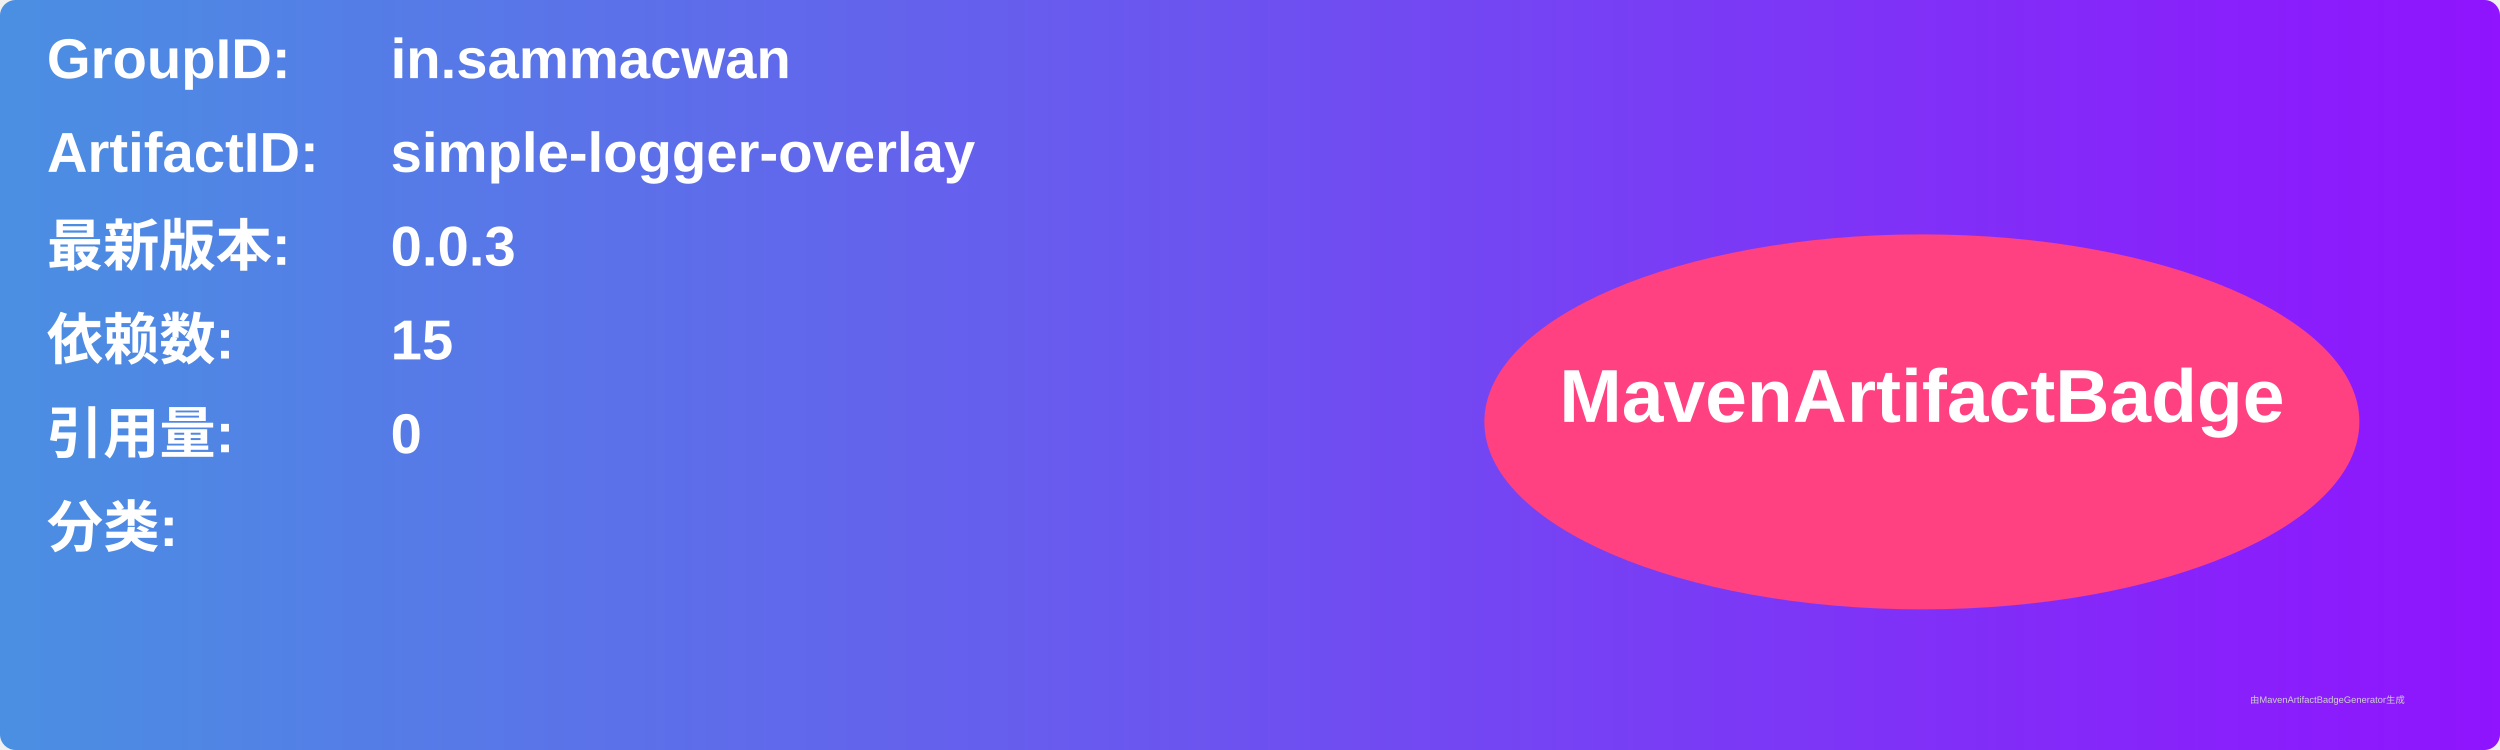
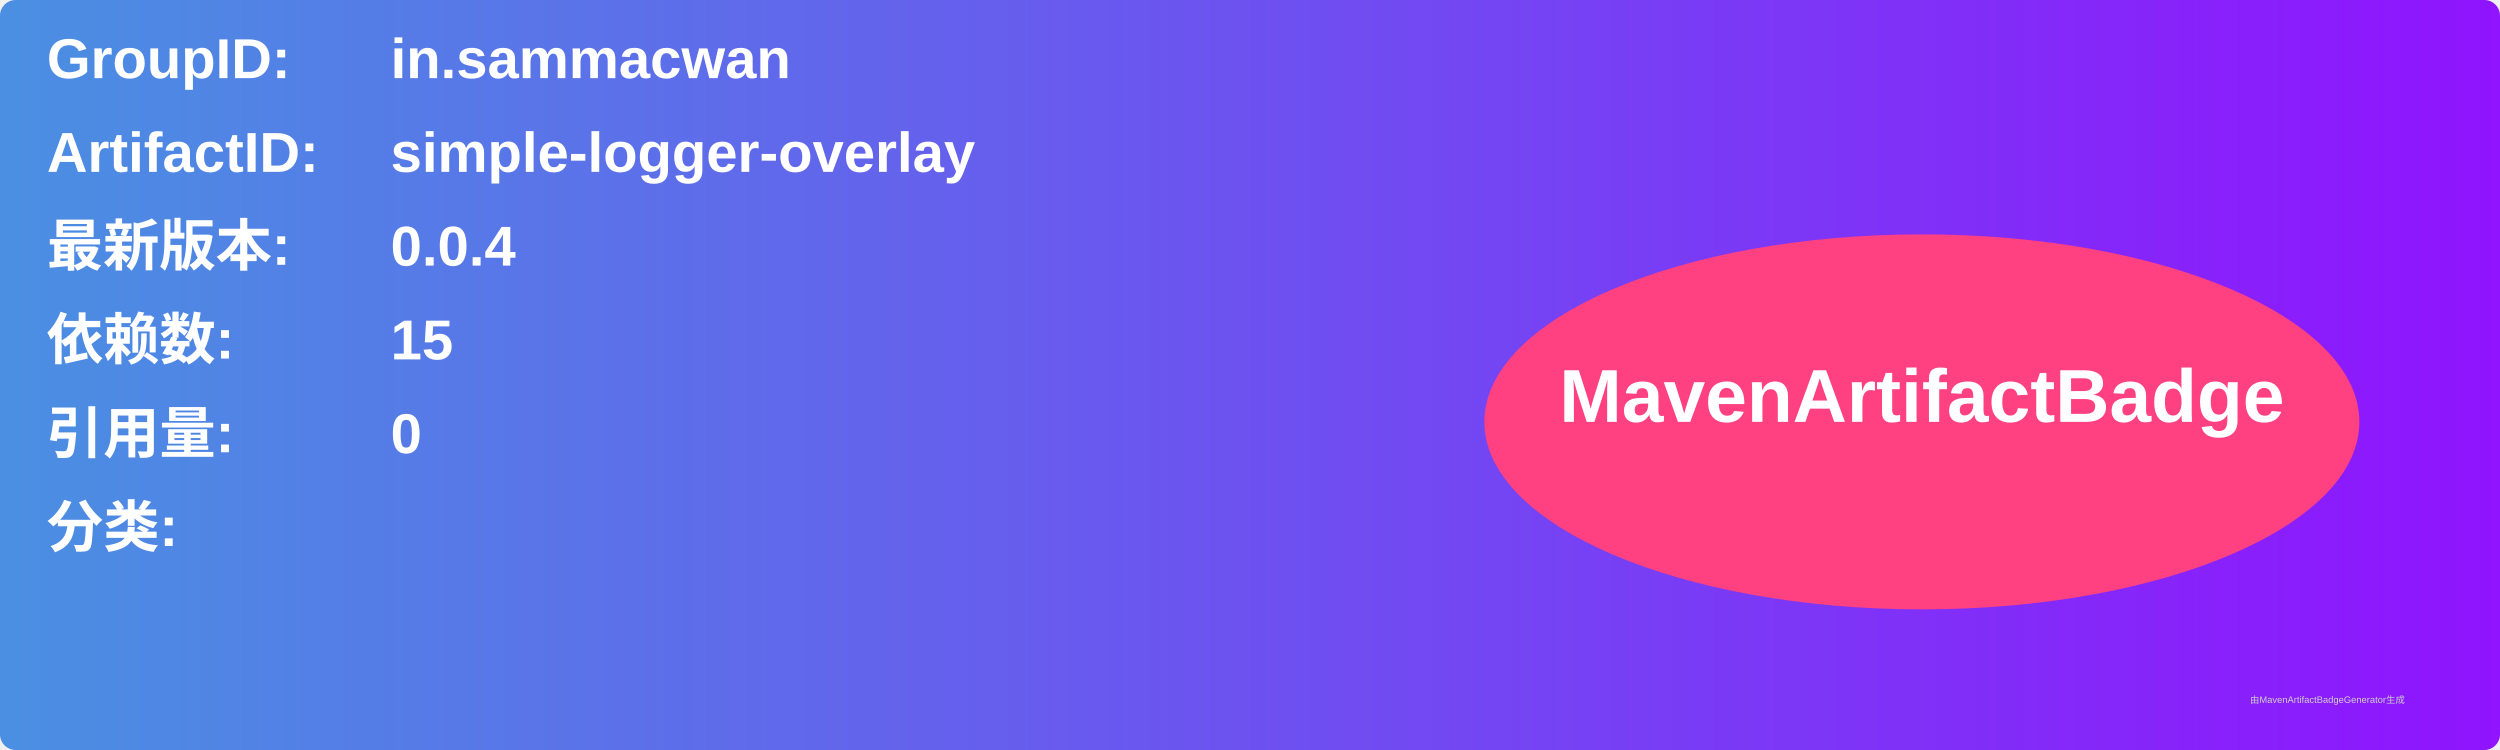
<svg xmlns="http://www.w3.org/2000/svg" width="800" height="240" viewBox="0 0 800 240">
  <linearGradient id="grad" x1="0%" y1="0%" x2="100%" y2="0%">
    <stop offset="0%" stop-color="#4a90e2" />
    <stop offset="100%" stop-color="#9013fe" />
  </linearGradient>
  <rect width="100%" height="100%" rx="5" ry="5" fill="url(#grad)" />
  <g transform="translate(15, 15)">
    <text x="0" y="10" font-family="Arial" font-size="18" fill="white" font-weight="bold" width="260">GroupID:</text>
    <text x="110" y="10" font-family="Arial" font-size="18" fill="white" font-weight="bold" width="460">in.sammacwan</text>
    <text x="0" y="40" font-family="Arial" font-size="18" fill="white" font-weight="bold" width="260">ArtifactID:</text>
    <text x="110" y="40" font-family="Arial" font-size="18" fill="white" font-weight="bold" width="460">simple-logger-overlay</text>
    <text x="0" y="70" font-family="Arial" font-size="18" fill="white" font-weight="bold">最新版本:</text>
    <text x="110" y="70" font-family="Arial" font-size="18" fill="white" font-weight="bold">
-       <tspan font-weight="bold">0.0.3</tspan>
+       <tspan font-weight="bold">0.0.4</tspan>
    </text>
    <text x="0" y="100" font-family="Arial" font-size="18" fill="white" font-weight="bold">依赖数: </text>
    <text x="110" y="100" font-family="Arial" font-size="18" fill="white">
      <tspan font-weight="bold">15</tspan>
    </text>
    <text x="0" y="130" font-family="Arial" font-size="18" fill="white" font-weight="bold">引用量: </text>
    <text x="110" y="130" font-family="Arial" font-size="18" fill="white">
      <tspan font-weight="bold">0</tspan>
    </text>
    <text x="0" y="160" font-family="Arial" font-size="18" fill="white" font-weight="bold">分类:</text>
    <text x="10" y="190" font-family="Arial" font-size="10" fill="white">
      <tspan font-weight="bold" />
    </text>
    <ellipse cx="600" cy="120" rx="140" ry="60" fill="#ff4081" />
    <text x="600" y="120" text-anchor="middle" font-family="Arial" font-size="24" fill="white" font-weight="bold">MavenArtifactBadge</text>
  </g>
  <text x="720" y="225" font-family="Arial" font-size="3" fill="#d0d0d0">由MavenArtifactBadgeGenerator生成</text>
</svg>
